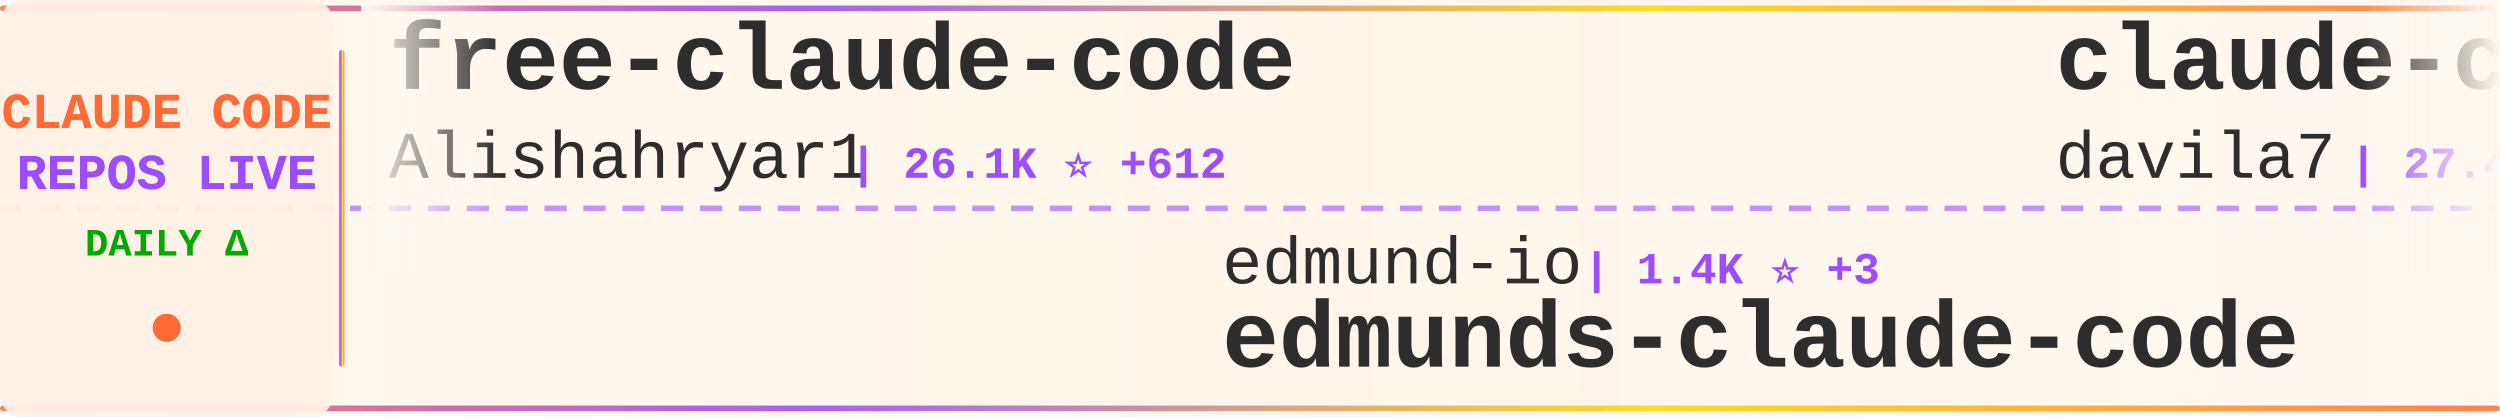
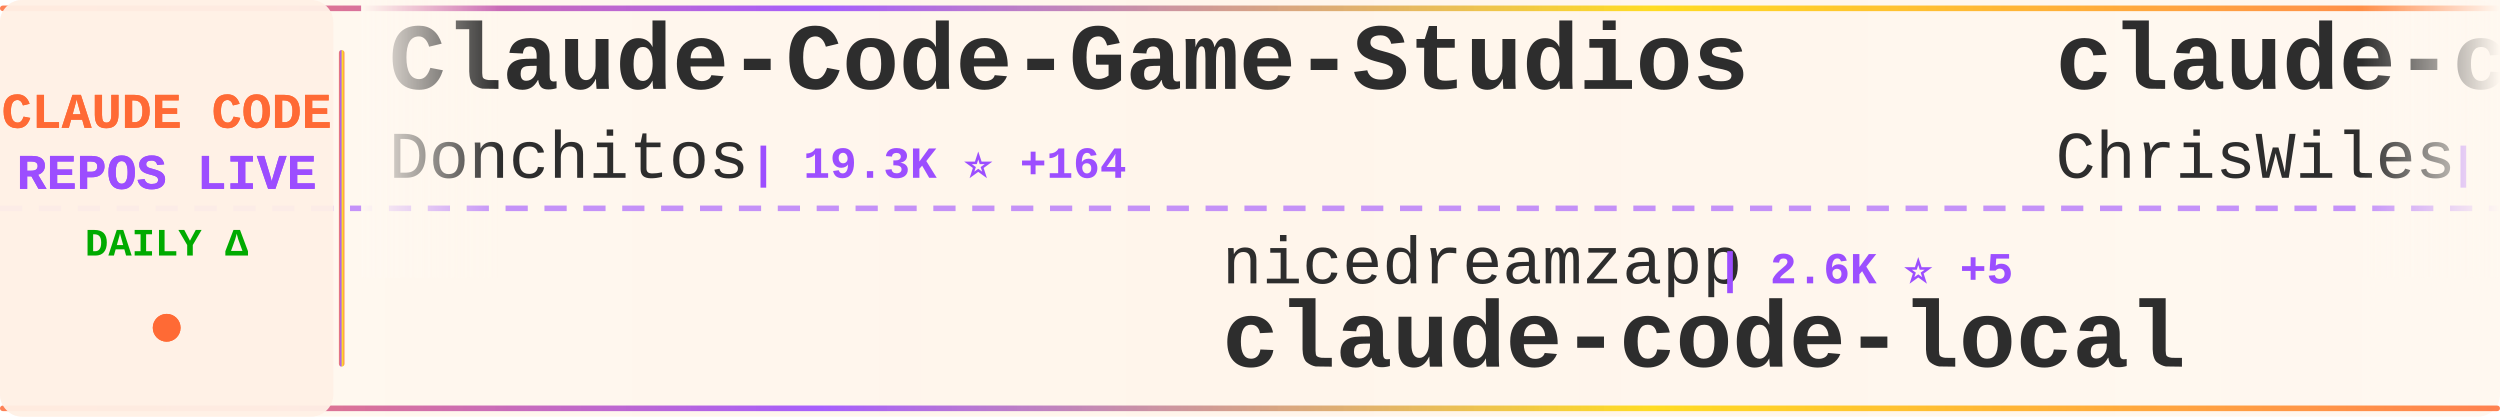
<svg xmlns="http://www.w3.org/2000/svg" width="900" height="150">
  <defs>
    <linearGradient id="tickerBg" x1="0%" y1="0%" x2="100%" y2="0%">
      <stop offset="0%" style="stop-color:#fff8f0;stop-opacity:0.98" />
      <stop offset="50%" style="stop-color:#fff5eb;stop-opacity:1" />
      <stop offset="100%" style="stop-color:#fff8f0;stop-opacity:0.98" />
    </linearGradient>
    <linearGradient id="borderGrad" x1="0%" y1="0%" x2="100%" y2="0%">
      <stop offset="0%" style="stop-color:#FF6B35;stop-opacity:0.85">
        <animate attributeName="stop-opacity" values="0.85;1;0.85" dur="2s" repeatCount="indefinite" />
      </stop>
      <stop offset="33%" style="stop-color:#9C4EFF;stop-opacity:0.9">
        <animate attributeName="stop-opacity" values="0.9;1;0.9" dur="2.2s" repeatCount="indefinite" />
      </stop>
      <stop offset="66%" style="stop-color:#FFD700;stop-opacity:0.85">
        <animate attributeName="stop-opacity" values="0.85;1;0.85" dur="1.8s" repeatCount="indefinite" />
      </stop>
      <stop offset="100%" style="stop-color:#FF6B35;stop-opacity:0.85">
        <animate attributeName="stop-opacity" values="0.85;1;0.85" dur="2s" repeatCount="indefinite" />
      </stop>
    </linearGradient>
    <filter id="textGlow">
      <feGaussianBlur stdDeviation="0.15" result="coloredBlur" />
      <feMerge>
        <feMergeNode in="coloredBlur" />
        <feMergeNode in="SourceGraphic" />
      </feMerge>
    </filter>
    <filter id="metricGlow">
      <feGaussianBlur stdDeviation="0.2" result="coloredBlur" />
      <feMerge>
        <feMergeNode in="coloredBlur" />
        <feMergeNode in="SourceGraphic" />
      </feMerge>
    </filter>
    <linearGradient id="leftFade" x1="0%" y1="0%" x2="100%" y2="0%">
      <stop offset="0%" style="stop-color:#fff8f0;stop-opacity:1" />
      <stop offset="100%" style="stop-color:#fff8f0;stop-opacity:0" />
    </linearGradient>
    <linearGradient id="rightFade" x1="0%" y1="0%" x2="100%" y2="0%">
      <stop offset="0%" style="stop-color:#fff8f0;stop-opacity:0" />
      <stop offset="100%" style="stop-color:#fff8f0;stop-opacity:1" />
    </linearGradient>
  </defs>
  <rect width="900" height="150" fill="url(#tickerBg)" rx="8" />
  <rect x="0" y="2" width="900" height="2" fill="url(#borderGrad)" rx="1" />
  <rect x="0" y="146" width="900" height="2" fill="url(#borderGrad)" rx="1" />
  <line x1="0" y1="75" x2="900" y2="75" stroke="#9C4EFF" stroke-width="2" stroke-dasharray="8 6" opacity="0.6" />
  <rect x="0" y="0" width="120" height="150" fill="#fff0e6" opacity="0.95" rx="8" />
  <text x="60" y="46" font-family="'Courier New', monospace" font-size="18" font-weight="bold" fill="#FF6B35" text-anchor="middle" filter="url(#textGlow)">
    CLAUDE CODE
  </text>
  <text x="60" y="68" font-family="'Courier New', monospace" font-size="18" font-weight="bold" fill="#9C4EFF" text-anchor="middle" filter="url(#textGlow)">
    REPOS LIVE
  </text>
  <text x="60" y="92" font-family="'Courier New', monospace" font-size="14" font-weight="bold" fill="#00aa00" text-anchor="middle">
    DAILY Δ
  </text>
  <circle cx="60" cy="118" r="5" fill="#FF6B35" filter="url(#metricGlow)">
    <animate attributeName="r" values="4;6;4" dur="1.5s" repeatCount="indefinite" />
    <animate attributeName="opacity" values="0.6;1;0.6" dur="1.5s" repeatCount="indefinite" />
  </circle>
  <rect x="122" y="18" width="2" height="114" fill="url(#borderGrad)" rx="1" />
  <clipPath id="tickerClip">
    <rect x="130" y="0" width="770" height="150" />
  </clipPath>
  <g clip-path="url(#tickerClip)">
    <g id="tickerItems">
      <animateTransform attributeName="transform" attributeType="XML" type="translate" from="0 0" to="-3000 0" dur="54s" repeatCount="indefinite" />
      <g transform="translate(0, 0)">
-         <text x="140" y="32" font-family="'Courier New', monospace" font-size="34" font-weight="bold" fill="#2d2d2d">free-claude-code</text>
-         <text x="140" y="64" font-family="'Courier New', monospace" font-size="24" font-weight="normal" fill="#2d2d2d" opacity="1.0">Alishahryar1</text>
-         <text x="306" y="64" font-family="'Courier New', monospace" font-size="16" font-weight="bold" fill="#9C4EFF"> | 26.1K ⭐ +612</text>
+         <text x="140" y="32" font-family="'Courier New', monospace" font-size="34" font-weight="bold" fill="#2d2d2d">Claude-Code-Game-Studios</text>
+         <text x="140" y="64" font-family="'Courier New', monospace" font-size="24" font-weight="normal" fill="#2d2d2d" opacity="1.0">Donchitos</text>
+         <text x="270" y="64" font-family="'Courier New', monospace" font-size="16" font-weight="bold" fill="#9C4EFF"> | 19.3K ⭐ +164</text>
      </g>
      <g transform="translate(300, 0)">
-         <text x="140" y="102" font-family="'Courier New', monospace" font-size="24" font-weight="normal" fill="#2d2d2d" opacity="1.0">edmund-io</text>
-         <text x="270" y="102" font-family="'Courier New', monospace" font-size="16" font-weight="bold" fill="#9C4EFF"> | 1.4K ⭐ +3</text>
-         <text x="140" y="132" font-family="'Courier New', monospace" font-size="34" font-weight="bold" fill="#2d2d2d">edmunds-claude-code</text>
+         <text x="140" y="102" font-family="'Courier New', monospace" font-size="24" font-weight="normal" fill="#2d2d2d" opacity="1.0">nicedreamzapp</text>
+         <text x="318" y="102" font-family="'Courier New', monospace" font-size="16" font-weight="bold" fill="#9C4EFF"> | 2.6K ⭐ +5</text>
+         <text x="140" y="132" font-family="'Courier New', monospace" font-size="34" font-weight="bold" fill="#2d2d2d">claude-code-local</text>
      </g>
      <g transform="translate(600, 0)">
-         <text x="140" y="32" font-family="'Courier New', monospace" font-size="34" font-weight="bold" fill="#2d2d2d">claude-code-templates</text>
-         <text x="140" y="64" font-family="'Courier New', monospace" font-size="24" font-weight="normal" fill="#2d2d2d" opacity="1.0">davila7</text>
-         <text x="246" y="64" font-family="'Courier New', monospace" font-size="16" font-weight="bold" fill="#9C4EFF"> | 27.4K ⭐ +19</text>
+         <text x="140" y="32" font-family="'Courier New', monospace" font-size="34" font-weight="bold" fill="#2d2d2d">claude-code-showcase</text>
+         <text x="140" y="64" font-family="'Courier New', monospace" font-size="24" font-weight="normal" fill="#2d2d2d" opacity="1.0">ChrisWiles</text>
+         <text x="282" y="64" font-family="'Courier New', monospace" font-size="16" font-weight="bold" fill="#9C4EFF"> | 5.9K ⭐ +4</text>
      </g>
      <g transform="translate(900, 0)">
-         <text x="140" y="102" font-family="'Courier New', monospace" font-size="24" font-weight="normal" fill="#2d2d2d" opacity="1.0">yasasbanukaofficial</text>
-         <text x="390" y="102" font-family="'Courier New', monospace" font-size="16" font-weight="bold" fill="#9C4EFF"> | 3.2K ⭐ +23</text>
-         <text x="140" y="132" font-family="'Courier New', monospace" font-size="34" font-weight="bold" fill="#2d2d2d">claude-code</text>
+         <text x="140" y="102" font-family="'Courier New', monospace" font-size="24" font-weight="normal" fill="#2d2d2d" opacity="1.0">kodu-ai</text>
+         <text x="246" y="102" font-family="'Courier New', monospace" font-size="16" font-weight="bold" fill="#9C4EFF"> | 5.3K ⭐ +2</text>
+         <text x="140" y="132" font-family="'Courier New', monospace" font-size="34" font-weight="bold" fill="#2d2d2d">claude-coder</text>
      </g>
      <g transform="translate(1200, 0)">
-         <text x="140" y="32" font-family="'Courier New', monospace" font-size="34" font-weight="bold" fill="#2d2d2d">claude-code-action</text>
-         <text x="140" y="64" font-family="'Courier New', monospace" font-size="24" font-weight="normal" fill="#2d2d2d" opacity="1.0">anthropics</text>
-         <text x="282" y="64" font-family="'Courier New', monospace" font-size="16" font-weight="bold" fill="#9C4EFF"> | 7.6K ⭐ +18</text>
+         <text x="140" y="32" font-family="'Courier New', monospace" font-size="34" font-weight="bold" fill="#2d2d2d">claude-code-source-code-...</text>
+         <text x="140" y="64" font-family="'Courier New', monospace" font-size="24" font-weight="normal" fill="#2d2d2d" opacity="1.0">ghuntley</text>
+         <text x="258" y="64" font-family="'Courier New', monospace" font-size="16" font-weight="bold" fill="#9C4EFF"> | 978 ⭐</text>
      </g>
      <g transform="translate(1500, 0)">
-         <text x="140" y="102" font-family="'Courier New', monospace" font-size="24" font-weight="normal" fill="#2d2d2d" opacity="1.0">ghuntley</text>
-         <text x="258" y="102" font-family="'Courier New', monospace" font-size="16" font-weight="bold" fill="#9C4EFF"> | 978 ⭐</text>
-         <text x="140" y="132" font-family="'Courier New', monospace" font-size="34" font-weight="bold" fill="#2d2d2d">claude-code-source-code-...</text>
+         <text x="140" y="102" font-family="'Courier New', monospace" font-size="24" font-weight="normal" fill="#2d2d2d" opacity="1.0">zstmfhy</text>
+         <text x="246" y="102" font-family="'Courier New', monospace" font-size="16" font-weight="bold" fill="#9C4EFF"> | 190 ⭐</text>
+         <text x="140" y="132" font-family="'Courier New', monospace" font-size="34" font-weight="bold" fill="#2d2d2d">Claude-code</text>
      </g>
      <g transform="translate(1800, 0)">
        <text x="140" y="32" font-family="'Courier New', monospace" font-size="34" font-weight="bold" fill="#2d2d2d">claude-code</text>
        <text x="140" y="64" font-family="'Courier New', monospace" font-size="24" font-weight="normal" fill="#2d2d2d" opacity="1.0">lowcortisolprogrammer</text>
        <text x="414" y="64" font-family="'Courier New', monospace" font-size="16" font-weight="bold" fill="#9C4EFF"> | 171 ⭐</text>
      </g>
      <g transform="translate(2100, 0)">
-         <text x="140" y="102" font-family="'Courier New', monospace" font-size="24" font-weight="normal" fill="#2d2d2d" opacity="1.0">hangsman</text>
-         <text x="258" y="102" font-family="'Courier New', monospace" font-size="16" font-weight="bold" fill="#9C4EFF"> | 780 ⭐</text>
-         <text x="140" y="132" font-family="'Courier New', monospace" font-size="34" font-weight="bold" fill="#2d2d2d">claude-code-source</text>
+         <text x="140" y="102" font-family="'Courier New', monospace" font-size="24" font-weight="normal" fill="#2d2d2d" opacity="1.0">musistudio</text>
+         <text x="282" y="102" font-family="'Courier New', monospace" font-size="16" font-weight="bold" fill="#9C4EFF"> | 34.1K ⭐ +33</text>
+         <text x="140" y="132" font-family="'Courier New', monospace" font-size="34" font-weight="bold" fill="#2d2d2d">claude-code-router</text>
      </g>
      <g transform="translate(2400, 0)">
-         <text x="140" y="32" font-family="'Courier New', monospace" font-size="34" font-weight="bold" fill="#2d2d2d">collection-claude-code-s...</text>
-         <text x="140" y="64" font-family="'Courier New', monospace" font-size="24" font-weight="normal" fill="#2d2d2d" opacity="1.0">chauncygu</text>
-         <text x="270" y="64" font-family="'Courier New', monospace" font-size="16" font-weight="bold" fill="#9C4EFF"> | 2.5K ⭐ +6</text>
+         <text x="140" y="32" font-family="'Courier New', monospace" font-size="34" font-weight="bold" fill="#2d2d2d">claude-code-best-practic...</text>
+         <text x="140" y="64" font-family="'Courier New', monospace" font-size="24" font-weight="normal" fill="#2d2d2d" opacity="1.0">shanraisshan</text>
+         <text x="306" y="64" font-family="'Courier New', monospace" font-size="16" font-weight="bold" fill="#9C4EFF"> | 53.8K ⭐ +284</text>
      </g>
      <g transform="translate(2700, 0)">
-         <text x="140" y="102" font-family="'Courier New', monospace" font-size="24" font-weight="normal" fill="#2d2d2d" opacity="1.0">anthropics</text>
-         <text x="282" y="102" font-family="'Courier New', monospace" font-size="16" font-weight="bold" fill="#9C4EFF"> | 124.9K ⭐ +333</text>
-         <text x="140" y="132" font-family="'Courier New', monospace" font-size="34" font-weight="bold" fill="#2d2d2d">claude-code</text>
+         <text x="140" y="102" font-family="'Courier New', monospace" font-size="24" font-weight="normal" fill="#2d2d2d" opacity="1.0">VoltAgent</text>
+         <text x="270" y="102" font-family="'Courier New', monospace" font-size="16" font-weight="bold" fill="#9C4EFF"> | 20.1K ⭐ +63</text>
+         <text x="140" y="132" font-family="'Courier New', monospace" font-size="34" font-weight="bold" fill="#2d2d2d">awesome-claude-code-suba...</text>
      </g>
      <g transform="translate(3000, 0)">
-         <text x="140" y="32" font-family="'Courier New', monospace" font-size="34" font-weight="bold" fill="#2d2d2d">free-claude-code</text>
-         <text x="140" y="64" font-family="'Courier New', monospace" font-size="24" font-weight="normal" fill="#2d2d2d" opacity="1.0">Alishahryar1</text>
-         <text x="306" y="64" font-family="'Courier New', monospace" font-size="16" font-weight="bold" fill="#9C4EFF"> | 26.1K ⭐ +612</text>
+         <text x="140" y="32" font-family="'Courier New', monospace" font-size="34" font-weight="bold" fill="#2d2d2d">Claude-Code-Game-Studios</text>
+         <text x="140" y="64" font-family="'Courier New', monospace" font-size="24" font-weight="normal" fill="#2d2d2d" opacity="1.0">Donchitos</text>
+         <text x="270" y="64" font-family="'Courier New', monospace" font-size="16" font-weight="bold" fill="#9C4EFF"> | 19.3K ⭐ +164</text>
      </g>
      <g transform="translate(3300, 0)">
-         <text x="140" y="102" font-family="'Courier New', monospace" font-size="24" font-weight="normal" fill="#2d2d2d" opacity="1.0">edmund-io</text>
-         <text x="270" y="102" font-family="'Courier New', monospace" font-size="16" font-weight="bold" fill="#9C4EFF"> | 1.4K ⭐ +3</text>
-         <text x="140" y="132" font-family="'Courier New', monospace" font-size="34" font-weight="bold" fill="#2d2d2d">edmunds-claude-code</text>
+         <text x="140" y="102" font-family="'Courier New', monospace" font-size="24" font-weight="normal" fill="#2d2d2d" opacity="1.0">nicedreamzapp</text>
+         <text x="318" y="102" font-family="'Courier New', monospace" font-size="16" font-weight="bold" fill="#9C4EFF"> | 2.6K ⭐ +5</text>
+         <text x="140" y="132" font-family="'Courier New', monospace" font-size="34" font-weight="bold" fill="#2d2d2d">claude-code-local</text>
      </g>
      <g transform="translate(3600, 0)">
-         <text x="140" y="32" font-family="'Courier New', monospace" font-size="34" font-weight="bold" fill="#2d2d2d">claude-code-templates</text>
-         <text x="140" y="64" font-family="'Courier New', monospace" font-size="24" font-weight="normal" fill="#2d2d2d" opacity="1.0">davila7</text>
-         <text x="246" y="64" font-family="'Courier New', monospace" font-size="16" font-weight="bold" fill="#9C4EFF"> | 27.4K ⭐ +19</text>
+         <text x="140" y="32" font-family="'Courier New', monospace" font-size="34" font-weight="bold" fill="#2d2d2d">claude-code-showcase</text>
+         <text x="140" y="64" font-family="'Courier New', monospace" font-size="24" font-weight="normal" fill="#2d2d2d" opacity="1.0">ChrisWiles</text>
+         <text x="282" y="64" font-family="'Courier New', monospace" font-size="16" font-weight="bold" fill="#9C4EFF"> | 5.9K ⭐ +4</text>
      </g>
      <g transform="translate(3900, 0)">
-         <text x="140" y="102" font-family="'Courier New', monospace" font-size="24" font-weight="normal" fill="#2d2d2d" opacity="1.0">yasasbanukaofficial</text>
-         <text x="390" y="102" font-family="'Courier New', monospace" font-size="16" font-weight="bold" fill="#9C4EFF"> | 3.2K ⭐ +23</text>
-         <text x="140" y="132" font-family="'Courier New', monospace" font-size="34" font-weight="bold" fill="#2d2d2d">claude-code</text>
+         <text x="140" y="102" font-family="'Courier New', monospace" font-size="24" font-weight="normal" fill="#2d2d2d" opacity="1.0">kodu-ai</text>
+         <text x="246" y="102" font-family="'Courier New', monospace" font-size="16" font-weight="bold" fill="#9C4EFF"> | 5.3K ⭐ +2</text>
+         <text x="140" y="132" font-family="'Courier New', monospace" font-size="34" font-weight="bold" fill="#2d2d2d">claude-coder</text>
      </g>
    </g>
  </g>
  <rect x="130" y="0" width="50" height="100" fill="url(#leftFade)" />
  <rect x="850" y="0" width="50" height="100" fill="url(#rightFade)" />
</svg>
